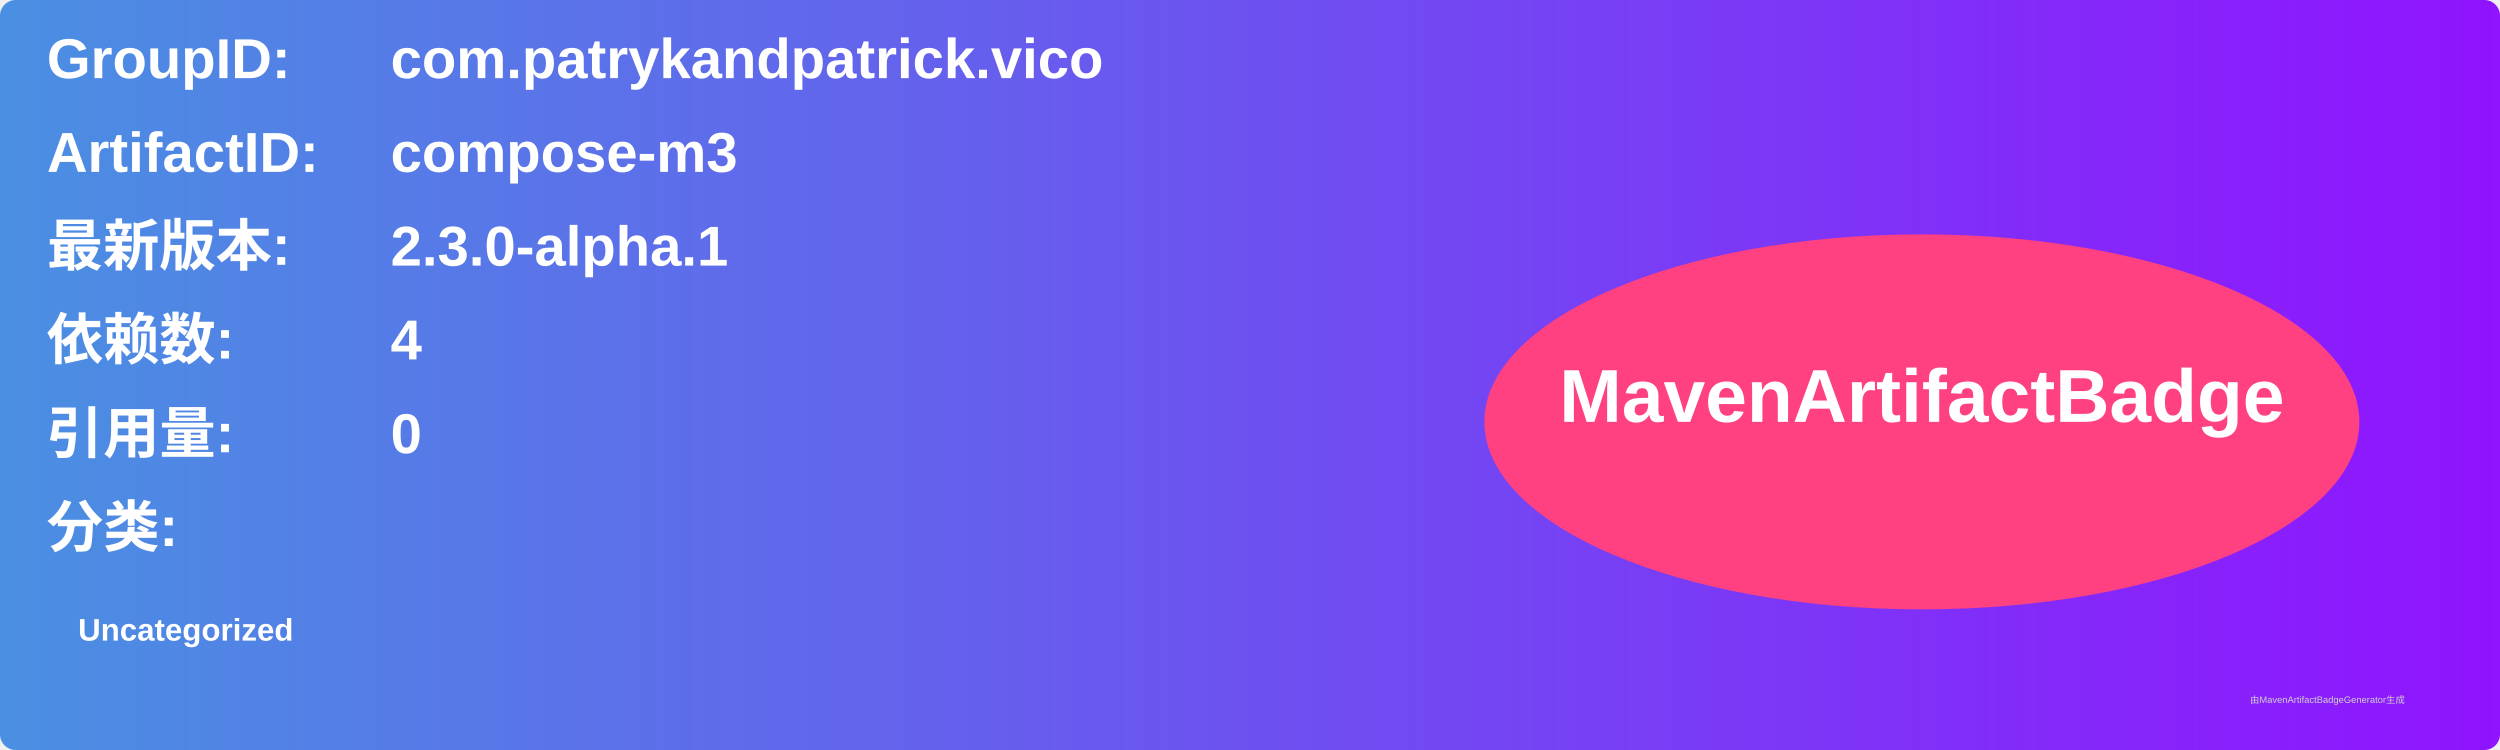
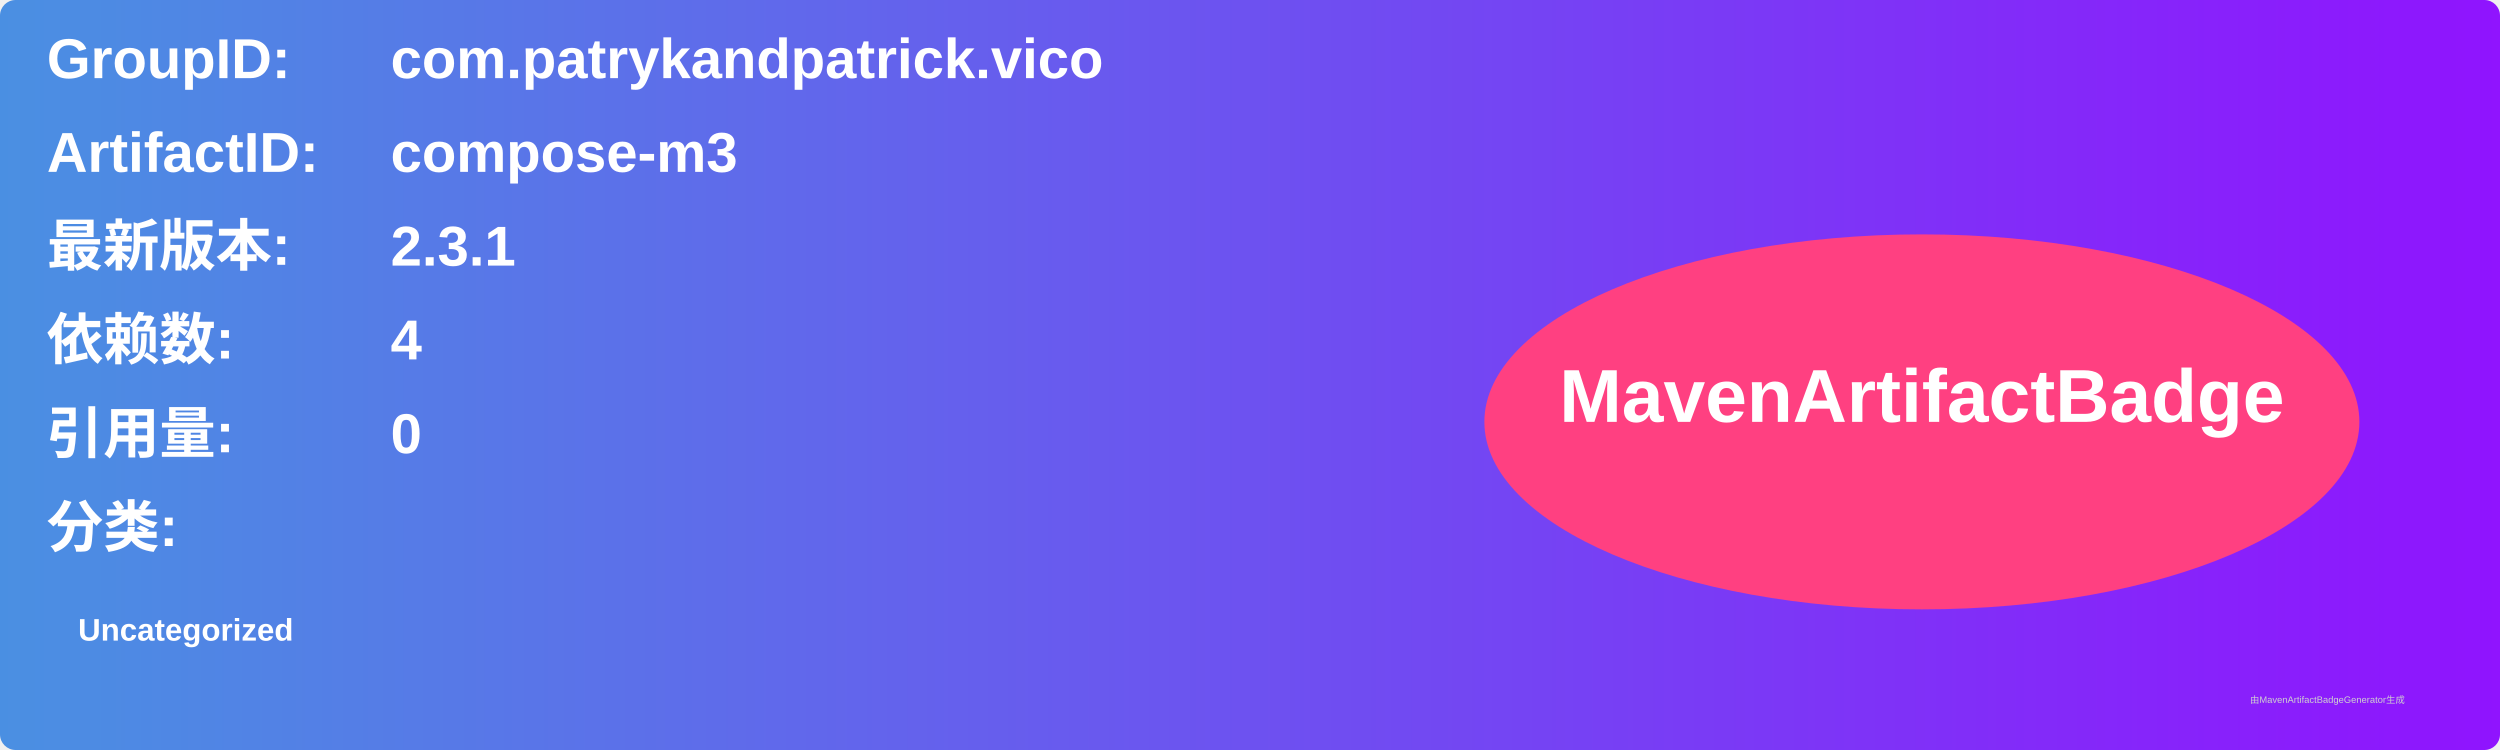
<svg xmlns="http://www.w3.org/2000/svg" width="800" height="240" viewBox="0 0 800 240">
  <linearGradient id="grad" x1="0%" y1="0%" x2="100%" y2="0%">
    <stop offset="0%" stop-color="#4a90e2" />
    <stop offset="100%" stop-color="#9013fe" />
  </linearGradient>
  <rect width="100%" height="100%" rx="5" ry="5" fill="url(#grad)" />
  <g transform="translate(15, 15)">
    <text x="0" y="10" font-family="Arial" font-size="18" fill="white" font-weight="bold" width="260">GroupID:</text>
    <text x="110" y="10" font-family="Arial" font-size="18" fill="white" font-weight="bold" width="460">com.patrykandpatrick.vico</text>
    <text x="0" y="40" font-family="Arial" font-size="18" fill="white" font-weight="bold" width="260">ArtifactID:</text>
    <text x="110" y="40" font-family="Arial" font-size="18" fill="white" font-weight="bold" width="460">compose-m3</text>
    <text x="0" y="70" font-family="Arial" font-size="18" fill="white" font-weight="bold">最新版本:</text>
    <text x="110" y="70" font-family="Arial" font-size="18" fill="white" font-weight="bold">
-       <tspan font-weight="bold">2.3.0-alpha.1</tspan>
+       <tspan font-weight="bold">2.3.1</tspan>
    </text>
    <text x="0" y="100" font-family="Arial" font-size="18" fill="white" font-weight="bold">依赖数: </text>
    <text x="110" y="100" font-family="Arial" font-size="18" fill="white">
      <tspan font-weight="bold">4</tspan>
    </text>
    <text x="0" y="130" font-family="Arial" font-size="18" fill="white" font-weight="bold">引用量: </text>
    <text x="110" y="130" font-family="Arial" font-size="18" fill="white">
      <tspan font-weight="bold">0</tspan>
    </text>
    <text x="0" y="160" font-family="Arial" font-size="18" fill="white" font-weight="bold">分类:</text>
    <text x="10" y="190" font-family="Arial" font-size="10" fill="white">
      <tspan font-weight="bold">Uncategorized</tspan>
    </text>
    <ellipse cx="600" cy="120" rx="140" ry="60" fill="#ff4081" />
    <text x="600" y="120" text-anchor="middle" font-family="Arial" font-size="24" fill="white" font-weight="bold">MavenArtifactBadge</text>
  </g>
  <text x="720" y="225" font-family="Arial" font-size="3" fill="#d0d0d0">由MavenArtifactBadgeGenerator生成</text>
</svg>
